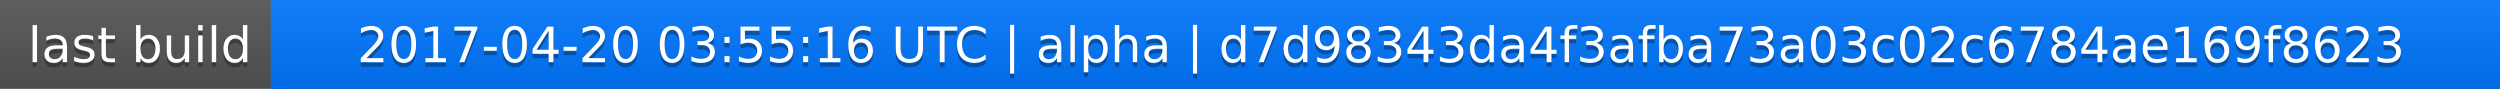
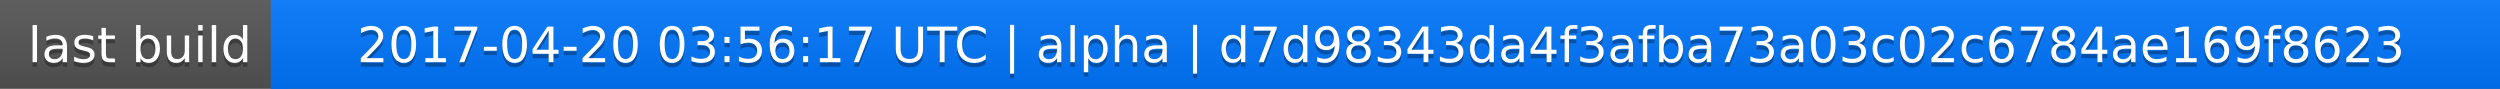
<svg xmlns="http://www.w3.org/2000/svg" width="563" height="20">
  <linearGradient id="a" x2="0" y2="100%">
    <stop offset="0" stop-color="#bbb" stop-opacity=".1" />
    <stop offset="1" stop-opacity=".1" />
  </linearGradient>
  <rect rx="0" width="563" height="20" fill="#555" />
  <rect rx="0" x="61" width="502" height="20" fill="#07f" />
  <path fill="#07f" d="M61 0h4v20h-4z" />
  <rect rx="0" width="563" height="20" fill="url(#a)" />
  <g fill="#fff" text-anchor="middle" font-family="DejaVu Sans,Verdana,Geneva,sans-serif" font-size="11">
    <text x="31.5" y="15" fill="#010101" fill-opacity=".3">last build</text>
    <text x="31.5" y="14">last build</text>
-     <text x="311" y="15" fill="#010101" fill-opacity=".3">2017-04-20 03:55:16 UTC | alpha | d7d98343da4f3afba73a03c02c6784ae169f8623</text>
-     <text x="311" y="14">2017-04-20 03:55:16 UTC | alpha | d7d98343da4f3afba73a03c02c6784ae169f8623</text>
+     <text x="311" y="15" fill="#010101" fill-opacity=".3">2017-04-20 03:56:17 UTC | alpha | d7d98343da4f3afba73a03c02c6784ae169f8623</text>
+     <text x="311" y="14">2017-04-20 03:56:17 UTC | alpha | d7d98343da4f3afba73a03c02c6784ae169f8623</text>
  </g>
</svg>
